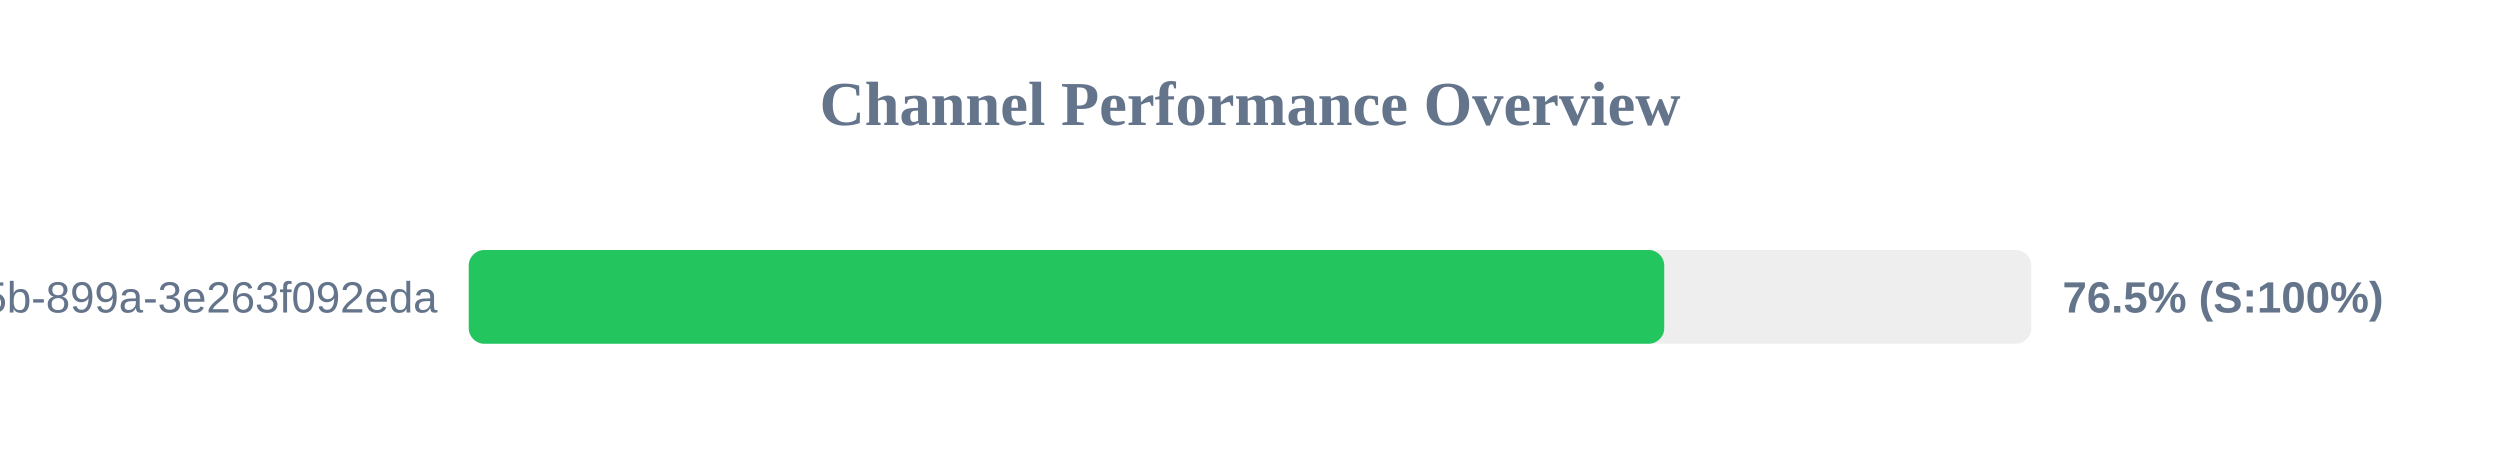
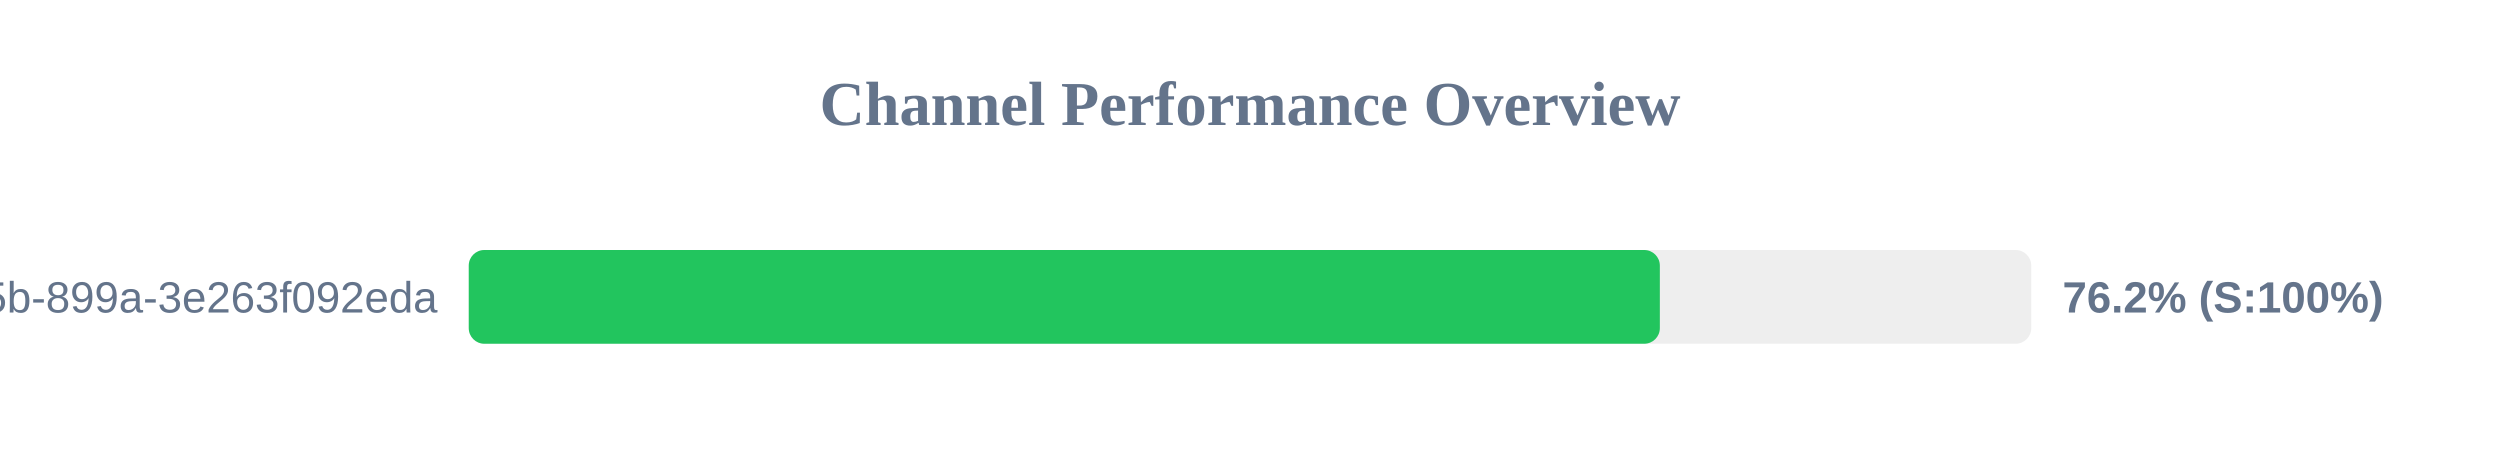
<svg xmlns="http://www.w3.org/2000/svg" width="800" height="150" version="1.1">
  <style>
        .row { font: 14px Arial; fill: #64748b; }
        .score { font: bold 14px Arial; fill: #64748b; }
    </style>
  <text x="400" y="40" text-anchor="middle" font-size="20px" font-weight="bold" fill="#64748b">Channel Performance Overview</text>
  <rect x="150" y="80" width="500" height="30" fill="#eee" rx="5" />
-   <rect x="150" y="80" width="382.55" height="30" fill="#22c55e" rx="5" />
+   <rect x="150" y="80" width="381.15" height="30" fill="#22c55e" rx="5" />
  <text x="140" y="100" text-anchor="end" class="row">?uuid=6bf726db-fb0b-405b-899a-3e263f092eda</text>
-   <text x="660" y="100" text-anchor="start" class="score">76.5% (S:100%)</text>
+   <text x="660" y="100" text-anchor="start" class="score">76.2% (S:100%)</text>
</svg>
